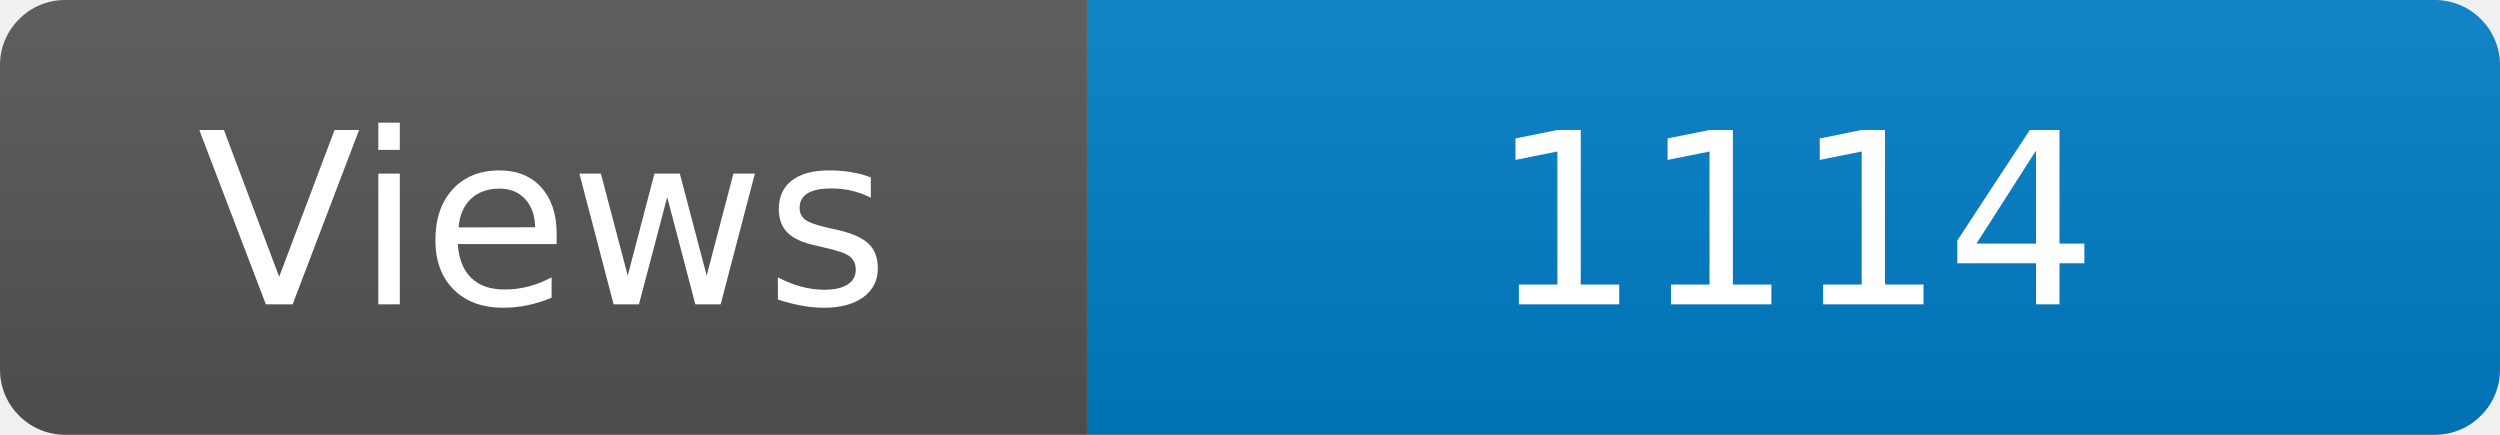
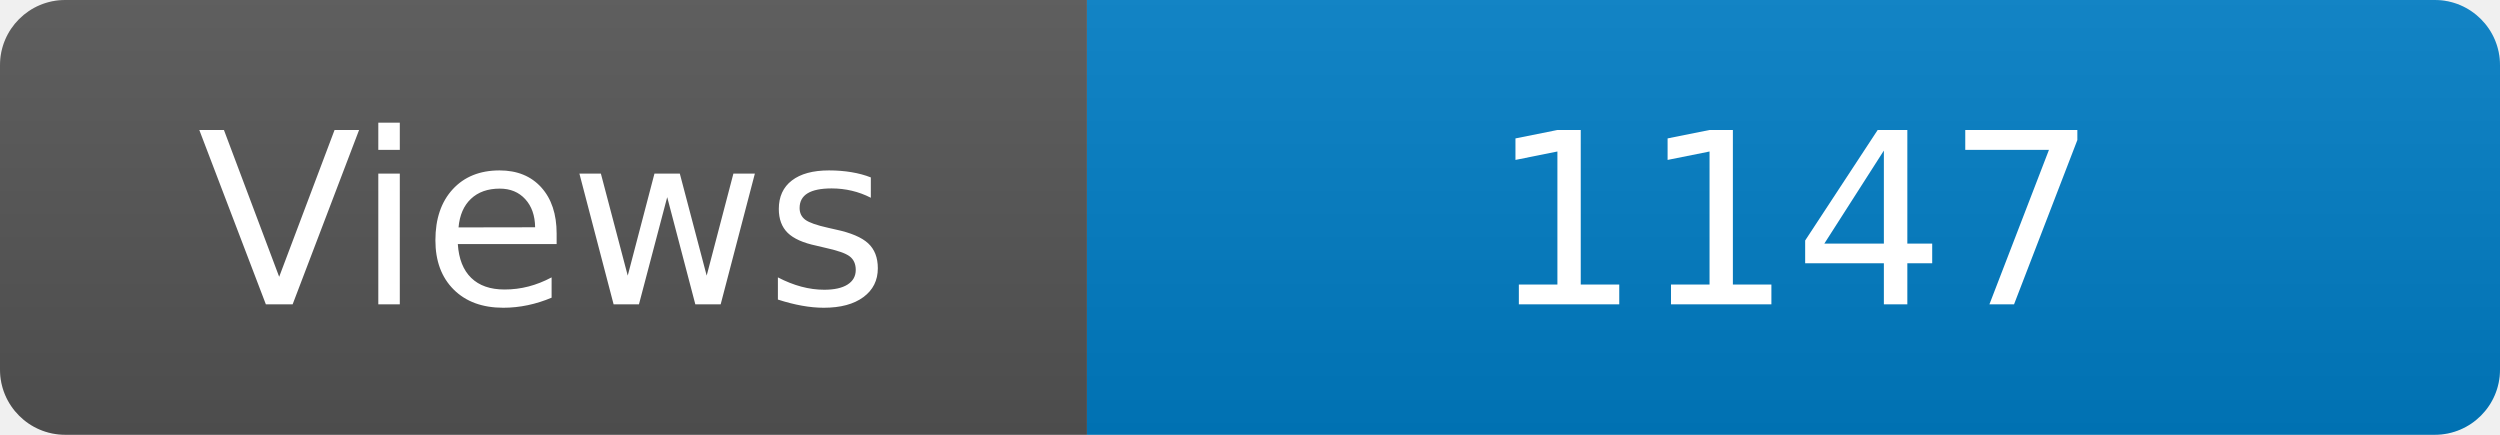
<svg xmlns="http://www.w3.org/2000/svg" width="115" height="20" role="img" aria-label="Maintained?: yes">
  <linearGradient id="s" x2="0" y2="100%">
    <stop offset="0" stop-color="#bbb" stop-opacity=".1" />
    <stop offset="1" stop-opacity=".1" />
  </linearGradient>
  <clipPath id="r">
    <rect width="115" height="20" rx="3" fill="#fff" />
  </clipPath>
  <g clip-path="url(#r)">
    <rect width="50" height="20" fill="#555" />
    <rect x="50" width="160" height="20" fill="#007ec6" />
    <rect width="115" height="20" fill="url(#s)" />
  </g>
  <g fill="#fff" text-anchor="middle" font-family="Verdana,Geneva,DejaVu Sans,sans-serif" font-size="110">
    <text x="250" y="140" transform="scale(.1)" fill="#fff">Views</text>
-     <text x="825" y="140" transform="scale(.1)" fill="#fff">1114</text>
+     <text x="825" y="140" transform="scale(.1)" fill="#fff">1147</text>
  </g>
</svg>
